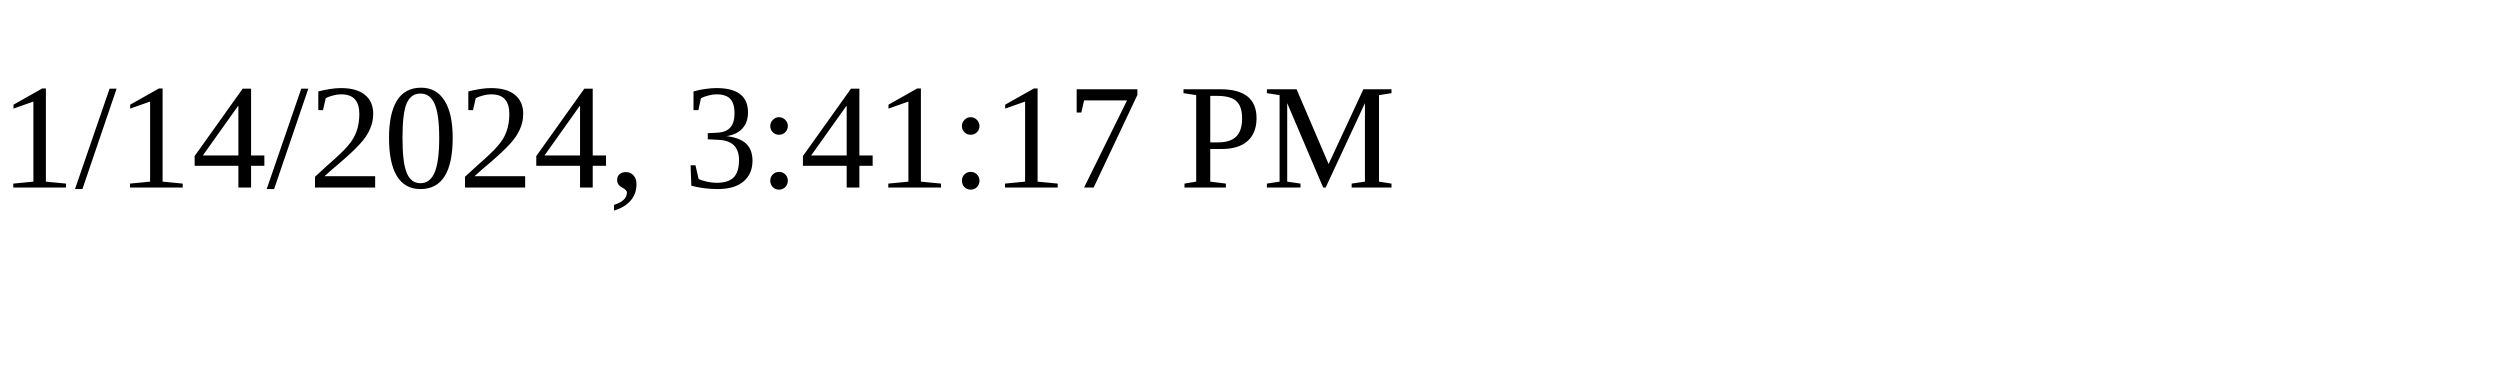
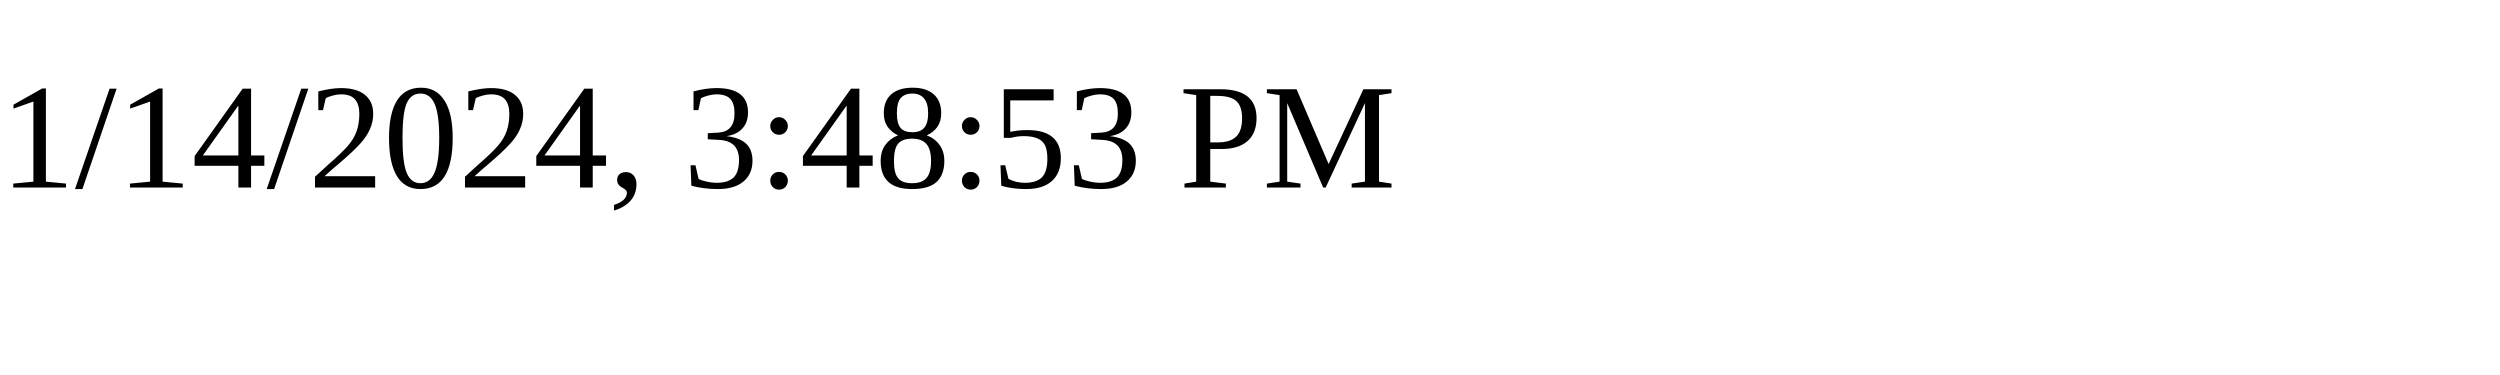
<svg xmlns="http://www.w3.org/2000/svg" height="30" width="200">
-   <text x="0" y="15">1/14/2024, 3:41:17 PM</text>
+   <text x="0" y="15">1/14/2024, 3:48:53 PM</text>
</svg>
